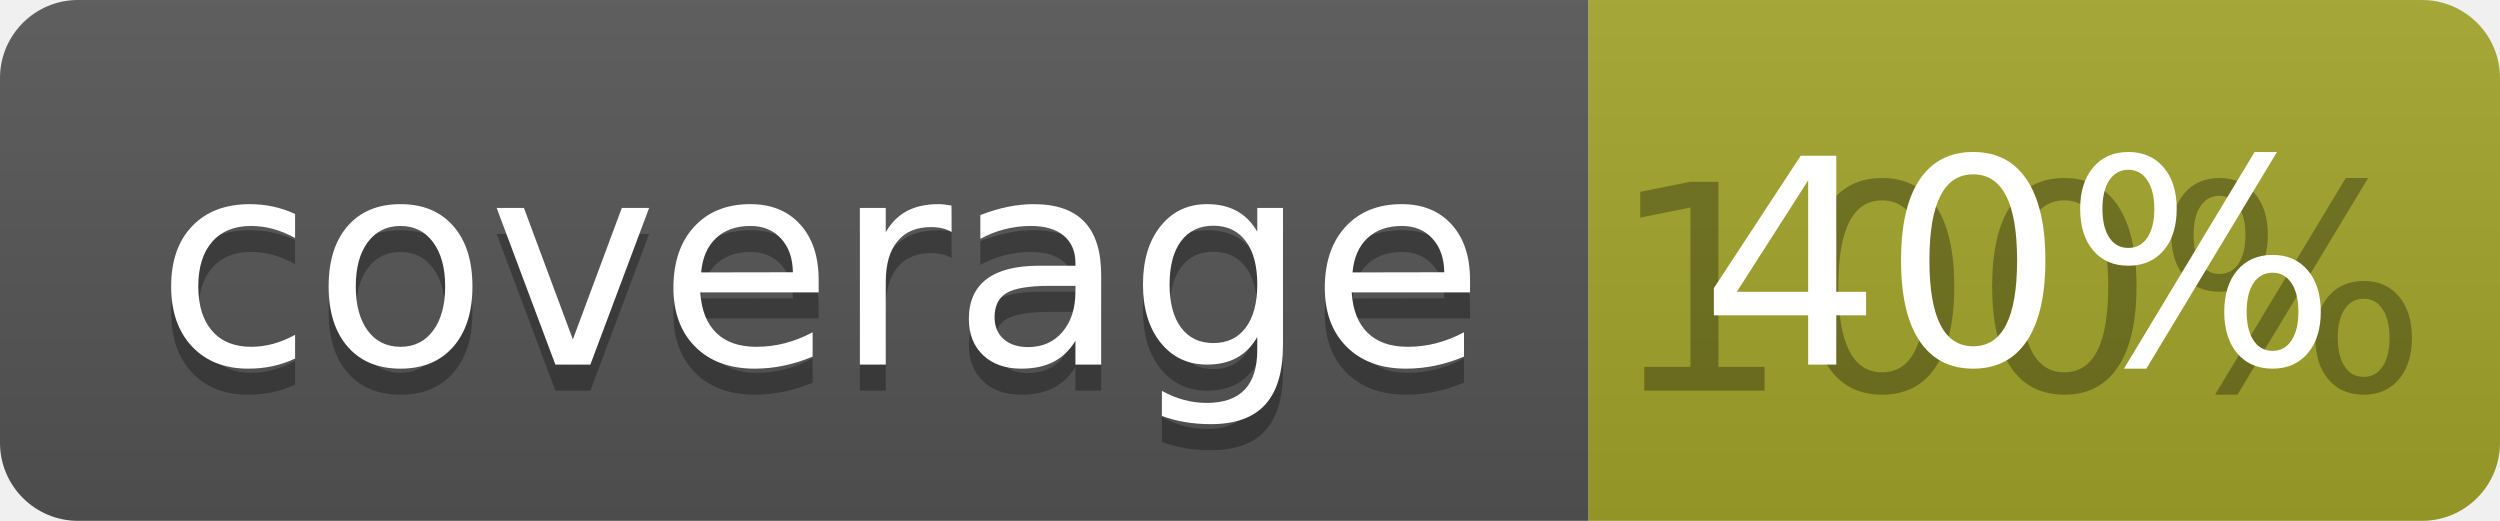
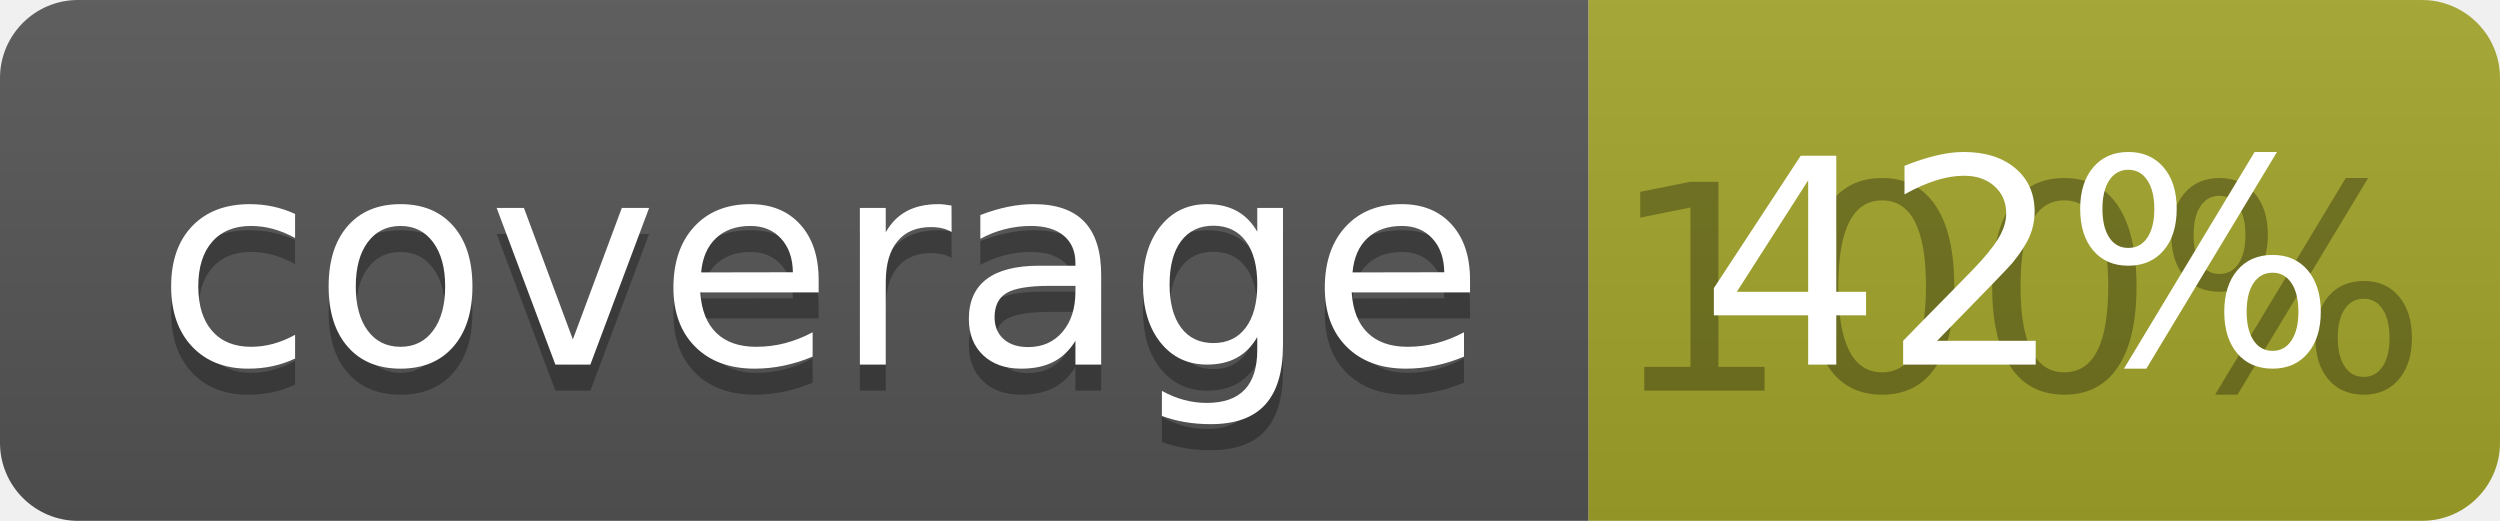
<svg xmlns="http://www.w3.org/2000/svg" width="96" height="20">
  <linearGradient id="b" x2="0" y2="100%">
    <stop offset="0" stop-color="#bbb" stop-opacity=".1" />
    <stop offset="1" stop-opacity=".1" />
  </linearGradient>
  <clipPath id="a">
    <rect width="96" height="20" rx="3" fill="#fff" />
  </clipPath>
  <g clip-path="url(#a)">
    <path fill="#555" d="M0 0h61v20H0z" />
    <path fill="#A3A52A" d="M61 0h35v20H61z" />
    <path fill="url(#b)" d="M0 0h96v20H0z" />
  </g>
  <g fill="#fff" text-anchor="middle" font-family="DejaVu Sans,Verdana,Geneva,sans-serif" font-size="110">
    <text x="315" y="150" fill="#010101" fill-opacity=".3" transform="scale(.1)" textLength="510">coverage</text>
    <text x="315" y="140" transform="scale(.1)" textLength="510">coverage</text>
    <text x="775" y="150" fill="#010101" fill-opacity=".3" transform="scale(.1)" textLength="250">100%</text>
-     <text x="775" y="140" transform="scale(.1)" textLength="250">40%</text>
+     <text x="775" y="140" transform="scale(.1)" textLength="250">42%</text>
  </g>
</svg>
